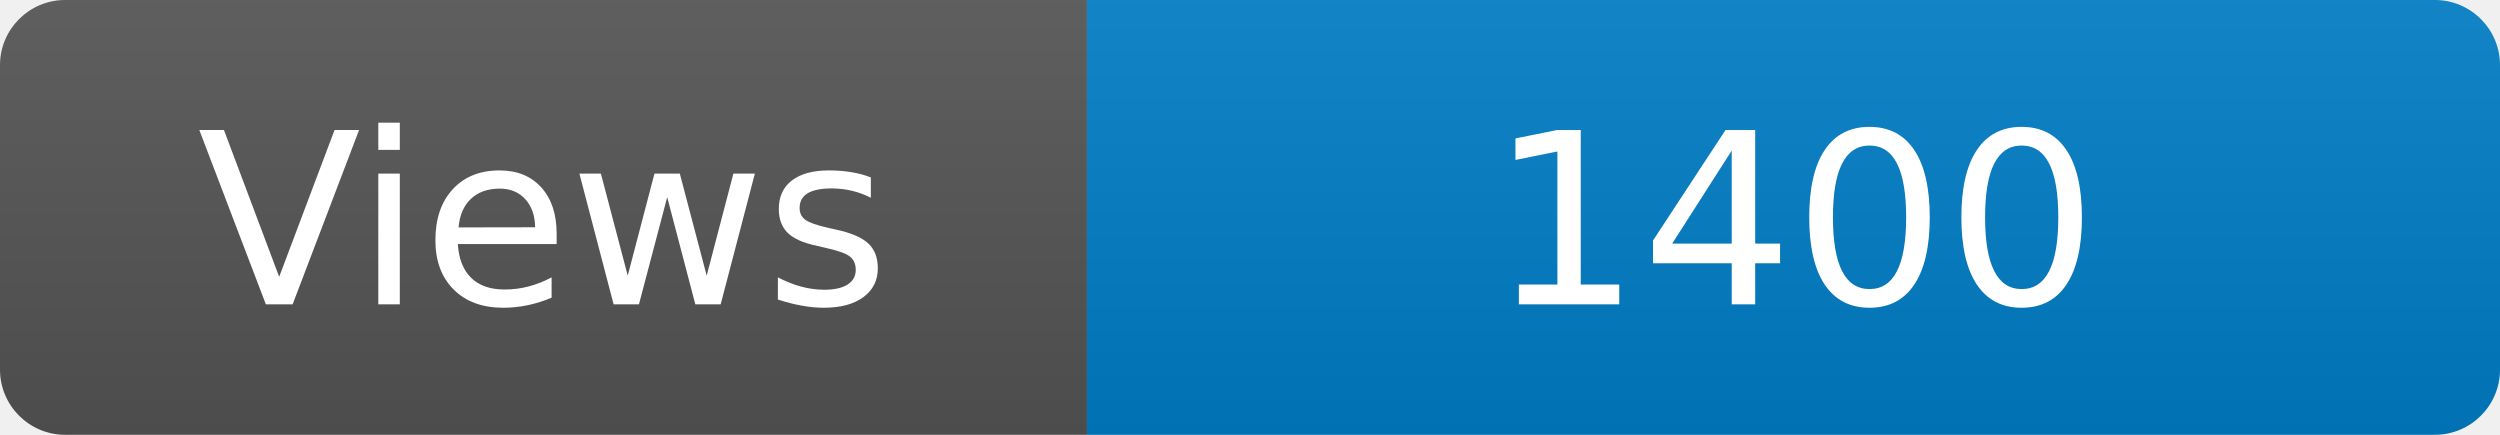
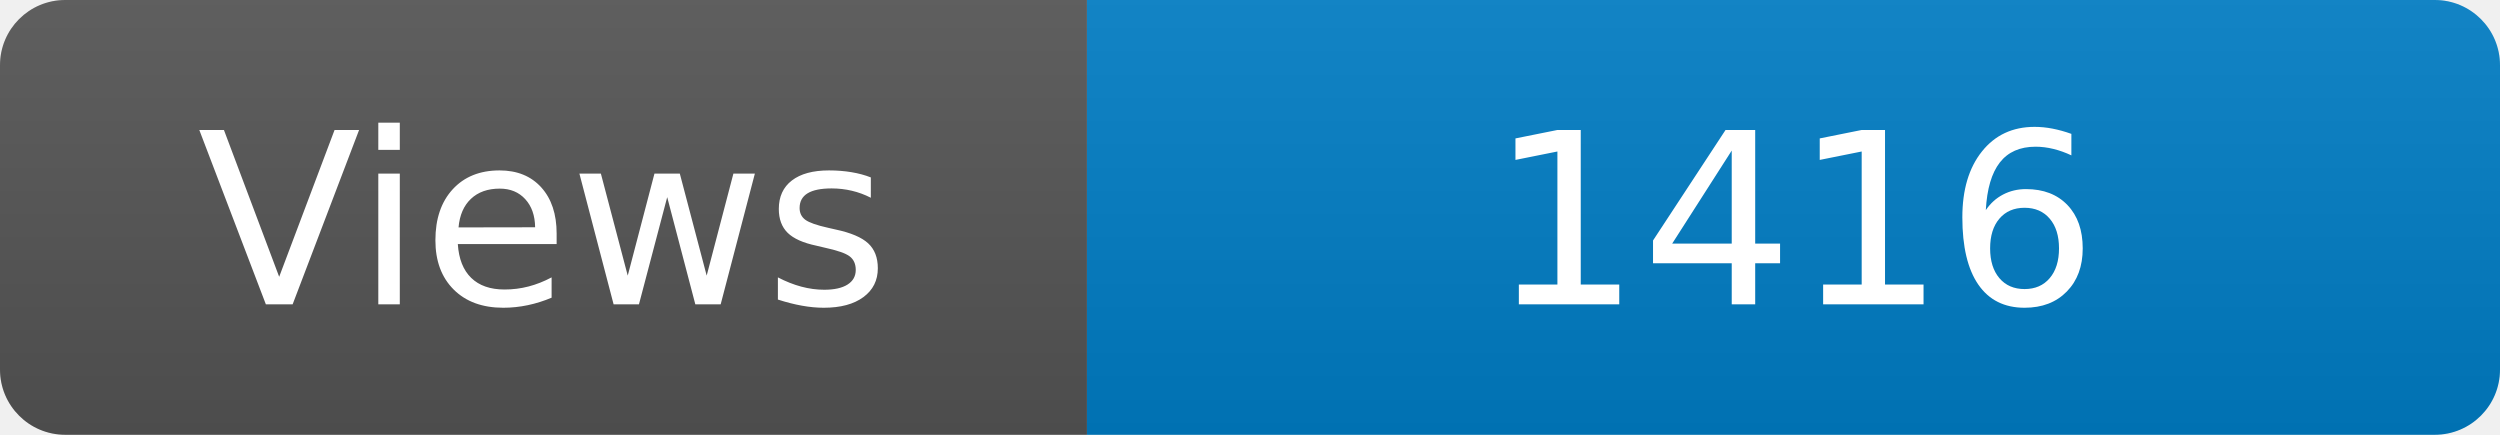
<svg xmlns="http://www.w3.org/2000/svg" width="115" height="20" role="img" aria-label="Maintained?: yes">
  <linearGradient id="s" x2="0" y2="100%">
    <stop offset="0" stop-color="#bbb" stop-opacity=".1" />
    <stop offset="1" stop-opacity=".1" />
  </linearGradient>
  <clipPath id="r">
    <rect width="115" height="20" rx="3" fill="#fff" />
  </clipPath>
  <g clip-path="url(#r)">
    <rect width="50" height="20" fill="#555" />
    <rect x="50" width="160" height="20" fill="#007ec6" />
    <rect width="115" height="20" fill="url(#s)" />
  </g>
  <g fill="#fff" text-anchor="middle" font-family="Verdana,Geneva,DejaVu Sans,sans-serif" font-size="110">
    <text x="250" y="140" transform="scale(.1)" fill="#fff">Views</text>
-     <text x="825" y="140" transform="scale(.1)" fill="#fff">1400</text>
+     <text x="825" y="140" transform="scale(.1)" fill="#fff">1416</text>
  </g>
</svg>
